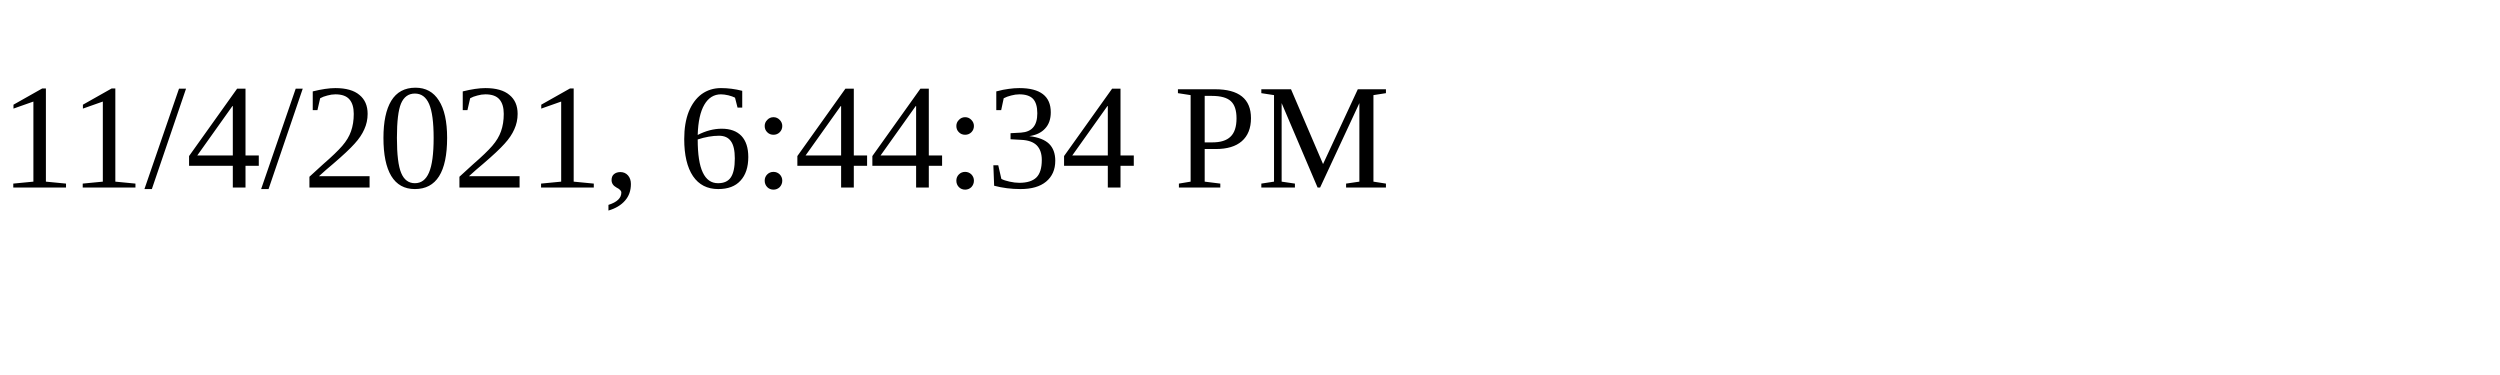
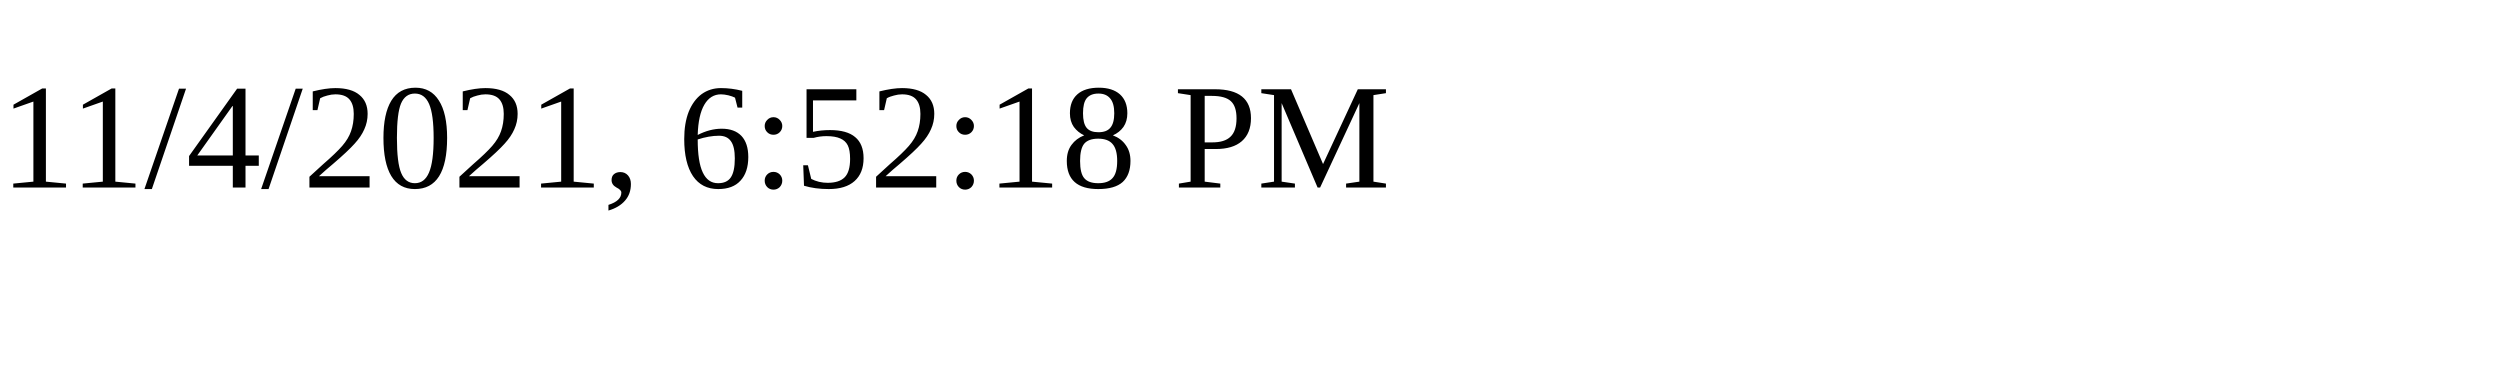
<svg xmlns="http://www.w3.org/2000/svg" height="30" width="200">
-   <text x="0" y="15">11/4/2021, 6:44:34 PM</text>
+   <text x="0" y="15">11/4/2021, 6:52:18 PM</text>
</svg>
